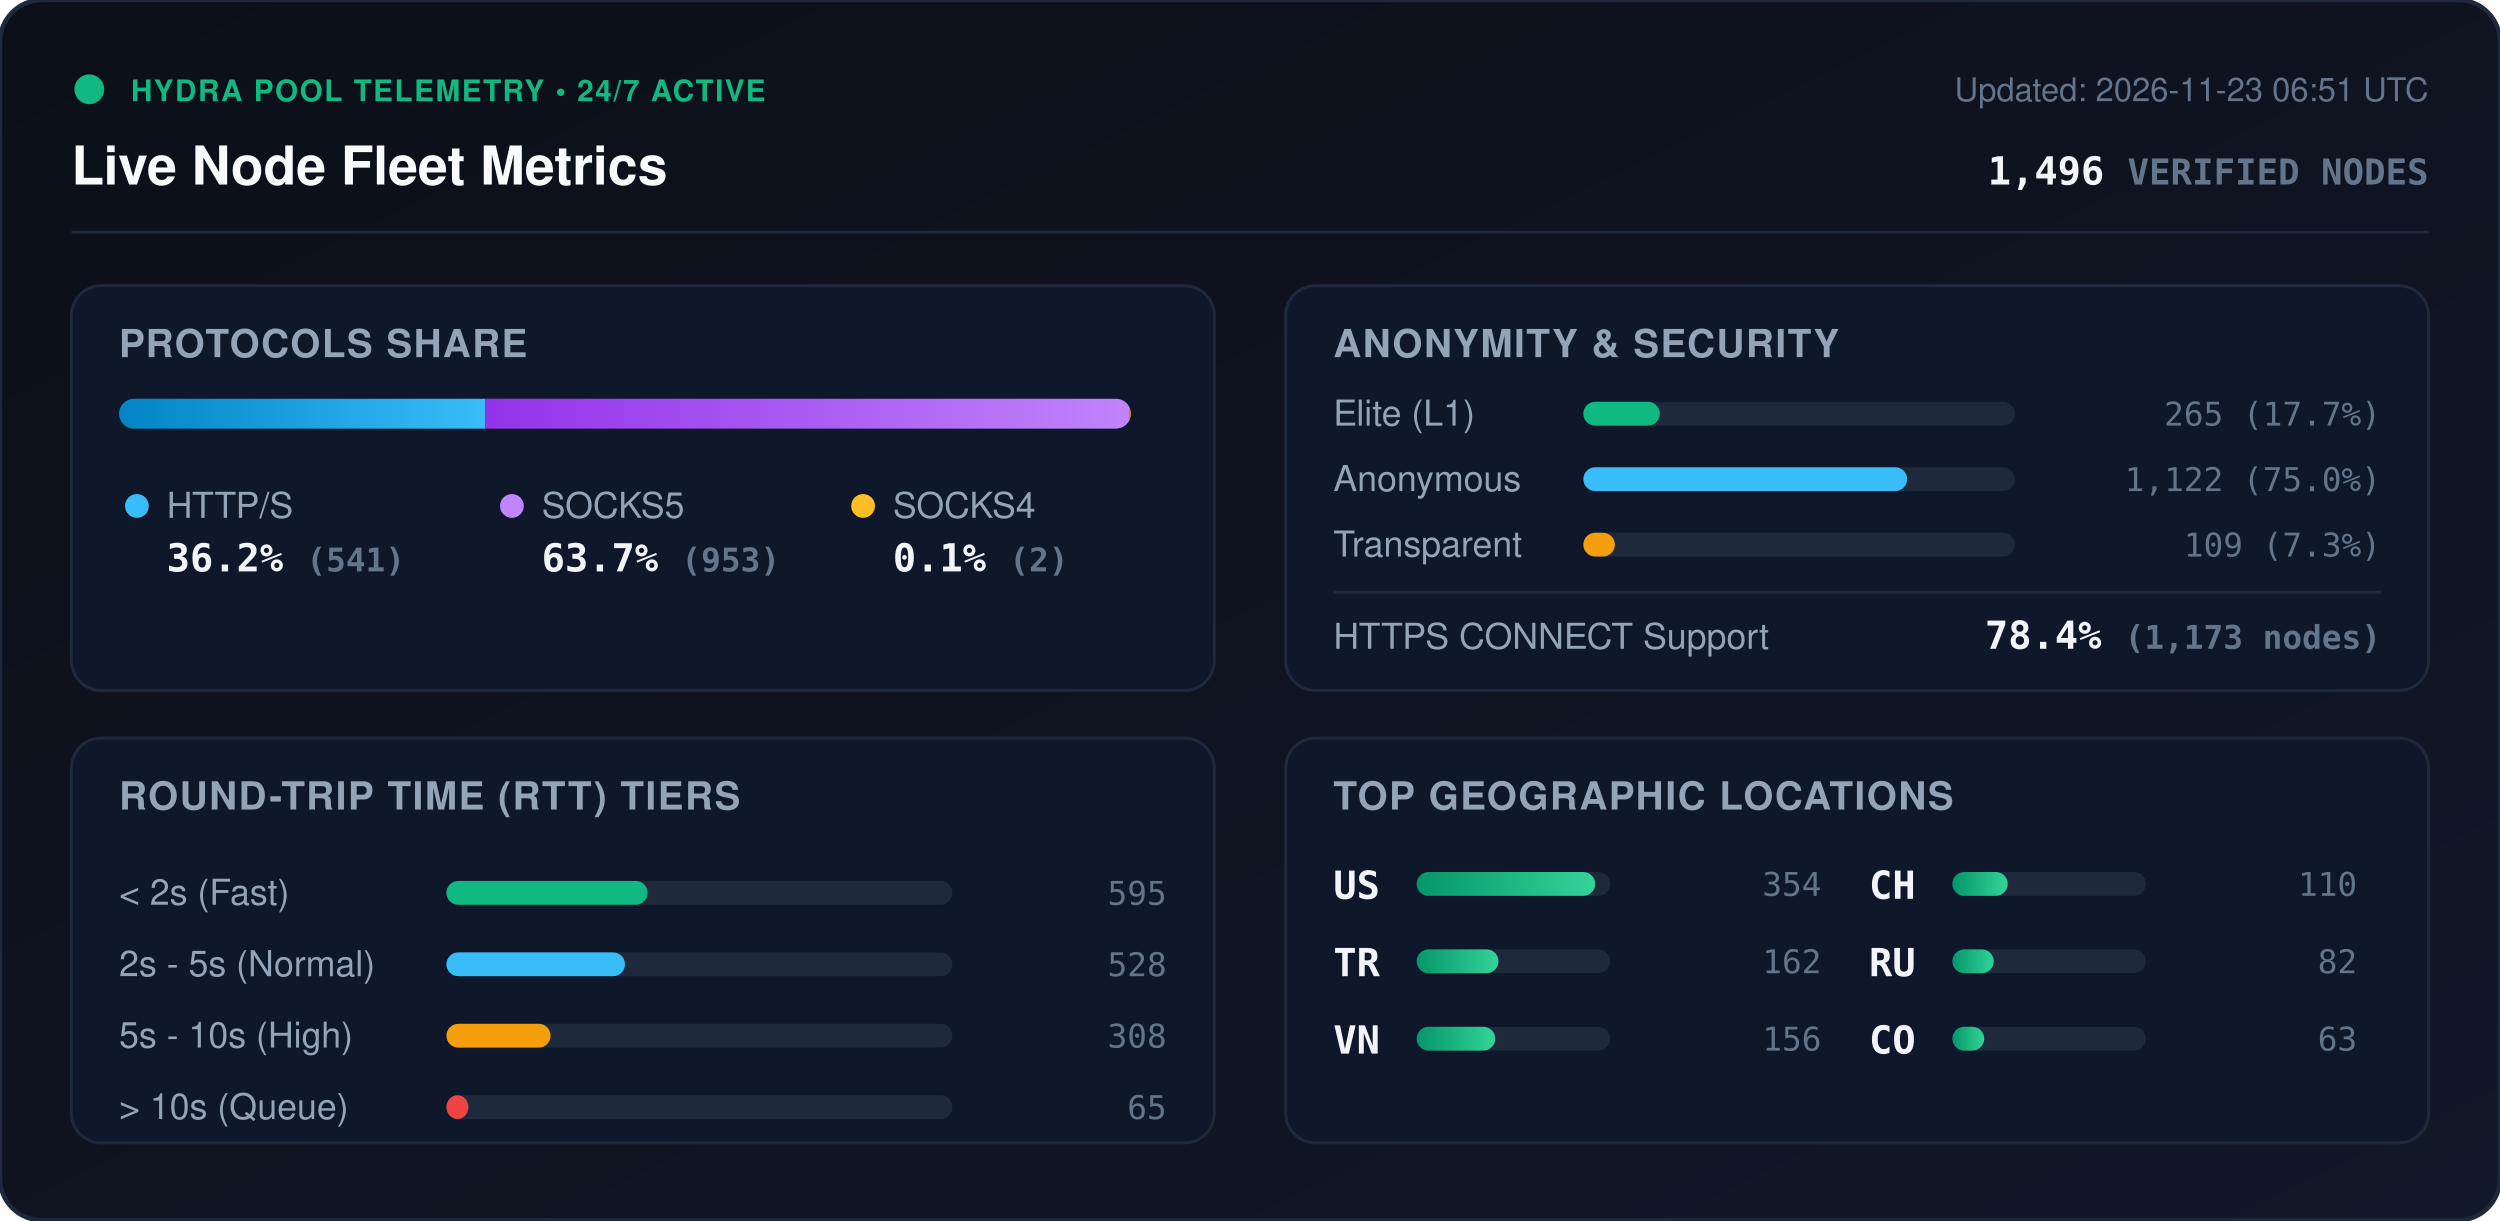
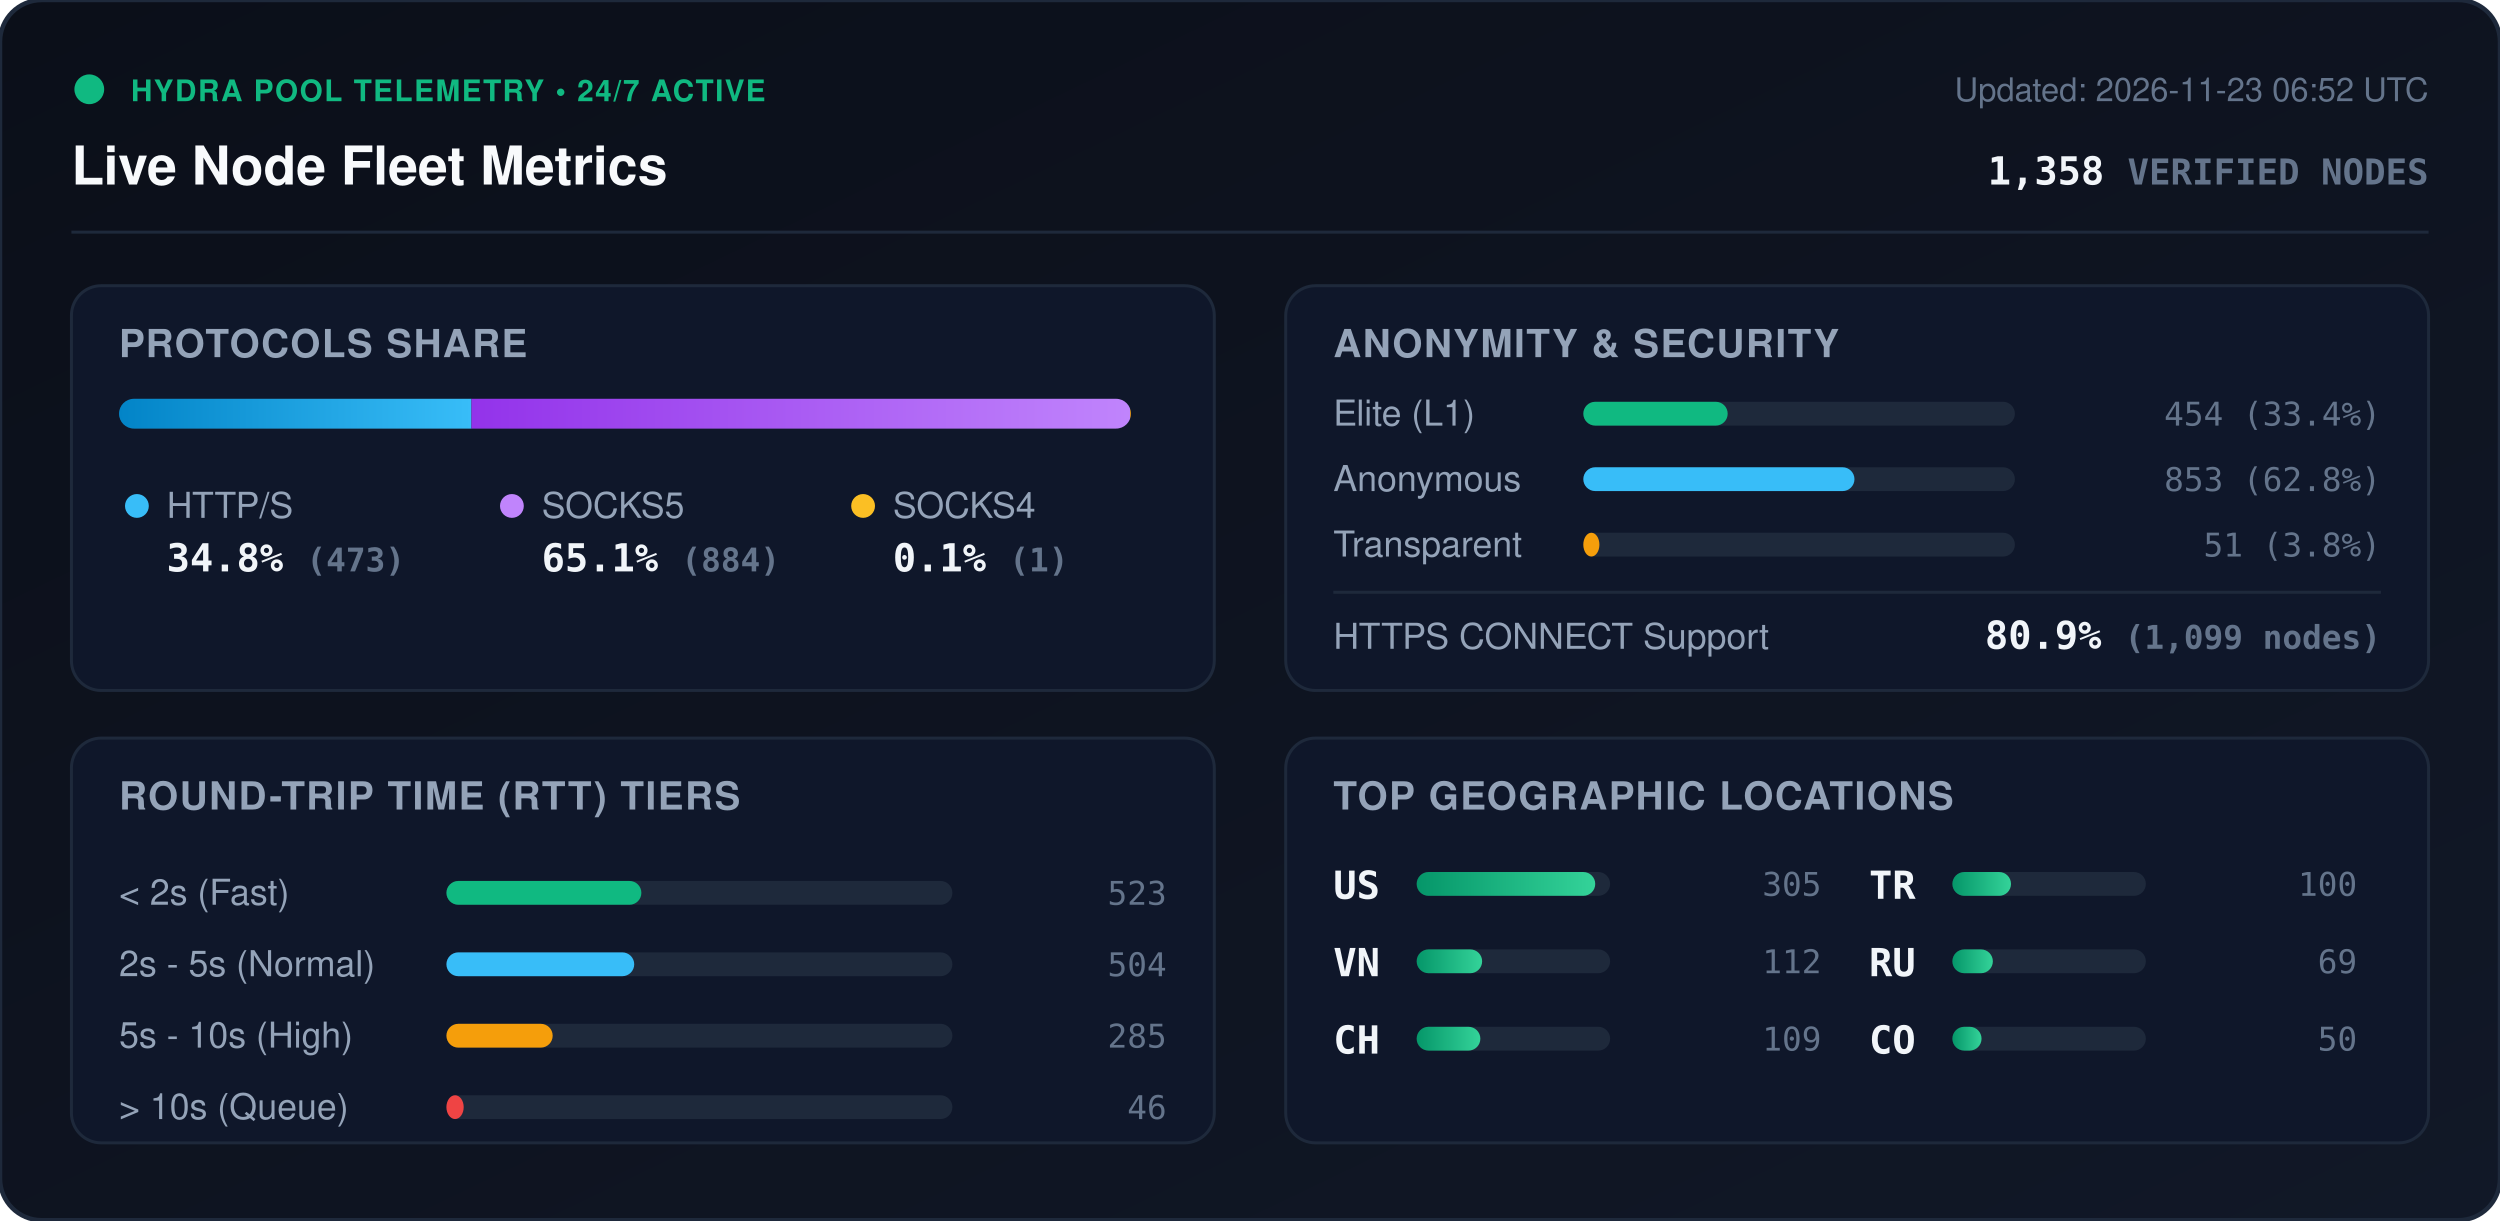
<svg xmlns="http://www.w3.org/2000/svg" viewBox="0 0 840 410" width="840" height="410" style="max-width: 100%; height: auto;">
  <defs>
    <linearGradient id="bg" x1="0%" y1="0%" x2="100%" y2="100%">
      <stop offset="0%" stop-color="#0b0f19" />
      <stop offset="100%" stop-color="#111827" />
    </linearGradient>
    <linearGradient id="bar-http" x1="0%" y1="0%" x2="100%" y2="0%">
      <stop offset="0%" stop-color="#0284c7" />
      <stop offset="100%" stop-color="#38bdf8" />
    </linearGradient>
    <linearGradient id="bar-socks5" x1="0%" y1="0%" x2="100%" y2="0%">
      <stop offset="0%" stop-color="#9333ea" />
      <stop offset="100%" stop-color="#c084fc" />
    </linearGradient>
    <linearGradient id="bar-socks4" x1="0%" y1="0%" x2="100%" y2="0%">
      <stop offset="0%" stop-color="#d97706" />
      <stop offset="100%" stop-color="#fbbf24" />
    </linearGradient>
    <linearGradient id="bar-green" x1="0%" y1="0%" x2="100%" y2="0%">
      <stop offset="0%" stop-color="#059669" />
      <stop offset="100%" stop-color="#34d399" />
    </linearGradient>
    <clipPath id="prog-track-clip">
      <rect width="340.0" height="10" rx="5" />
    </clipPath>
    <style>
      .title { font: 700 18px -apple-system, BlinkMacSystemFont, 'Segoe UI', Helvetica, Arial, sans-serif; fill: #f8fafc; }
      .sub { font: 500 11px -apple-system, BlinkMacSystemFont, 'Segoe UI', Helvetica, Arial, sans-serif; fill: #64748b; }
      .section-hdr { font: 600 13px -apple-system, BlinkMacSystemFont, 'Segoe UI', Helvetica, Arial, sans-serif; fill: #94a3b8; letter-spacing: 0.5px; }
      .metric-val { font: 700 13px -apple-system, BlinkMacSystemFont, 'Segoe UI', Helvetica, Arial, sans-serif; fill: #f1f5f9; }
      .metric-lbl { font: 500 12px -apple-system, BlinkMacSystemFont, 'Segoe UI', Helvetica, Arial, sans-serif; fill: #94a3b8; }
      .badge-txt { font: 700 10px -apple-system, BlinkMacSystemFont, 'Segoe UI', Helvetica, Arial, sans-serif; fill: #10b981; letter-spacing: 0.5px; }
      .mono { font-family: ui-monospace, SFMono-Regular, Menlo, Monaco, Consolas, monospace; }
      .pulse { animation: beacon 2s infinite ease-in-out; }
      @keyframes beacon { 0%, 100% { opacity: 1; } 50% { opacity: 0.35; } }
    </style>
  </defs>
  <rect width="840" height="410" rx="14" fill="url(#bg)" stroke="#1e293b" stroke-width="1.5" />
  <g transform="translate(24, 24)">
    <circle cx="6" cy="6" r="5" fill="#10b981" class="pulse" />
    <text x="20" y="10" class="badge-txt">HYDRA POOL TELEMETRY • 24/7 ACTIVE</text>
    <text x="0" y="38" class="title">Live Node Fleet Metrics</text>
-     <text x="792" y="10" text-anchor="end" class="sub">Updated: 2026-11-23 06:51 UTC</text>
-     <text x="792" y="38" text-anchor="end" class="metric-val mono" fill="#38bdf8">1,496 <tspan font-size="12" fill="#64748b">VERIFIED NODES</tspan>
+     <text x="792" y="10" text-anchor="end" class="sub">Updated: 2026-11-23 06:52 UTC</text>
+     <text x="792" y="38" text-anchor="end" class="metric-val mono" fill="#38bdf8">1,358 <tspan font-size="12" fill="#64748b">VERIFIED NODES</tspan>
    </text>
  </g>
  <line x1="24" y1="78" x2="816" y2="78" stroke="#1e293b" stroke-width="1" />
  <g transform="translate(24, 96)">
    <rect width="384" height="136" rx="10" fill="#0f172a" stroke="#1e293b" />
    <text x="16" y="24" class="section-hdr">PROTOCOLS SHARE</text>
    <g transform="translate(16, 38)">
      <rect width="340.0" height="10" rx="5" fill="#1e293b" />
      <g clip-path="url(#prog-track-clip)">
-         <rect x="0" width="123.0" height="10" fill="url(#bar-http)" />
-         <rect x="123.0" width="216.6" height="10" fill="url(#bar-socks5)" />
-         <rect x="339.6" width="0.5" height="10" fill="url(#bar-socks4)" />
+         <rect x="0" width="118.4" height="10" fill="url(#bar-http)" />
+         <rect x="118.4" width="221.3" height="10" fill="url(#bar-socks5)" />
+         <rect x="339.7" width="0.3" height="10" fill="url(#bar-socks4)" />
      </g>
    </g>
    <g transform="translate(16, 68)">
      <circle cx="6" cy="6" r="4" fill="#38bdf8" />
      <text x="16" y="10" class="metric-lbl">HTTP/S</text>
-       <text x="16" y="28" class="metric-val mono">36.2% <tspan font-size="11" fill="#64748b">(541)</tspan>
+       <text x="16" y="28" class="metric-val mono">34.8% <tspan font-size="11" fill="#64748b">(473)</tspan>
      </text>
      <circle cx="132" cy="6" r="4" fill="#c084fc" />
      <text x="142" y="10" class="metric-lbl">SOCKS5</text>
-       <text x="142" y="28" class="metric-val mono">63.7% <tspan font-size="11" fill="#64748b">(953)</tspan>
+       <text x="142" y="28" class="metric-val mono">65.1% <tspan font-size="11" fill="#64748b">(884)</tspan>
      </text>
      <circle cx="250" cy="6" r="4" fill="#fbbf24" />
      <text x="260" y="10" class="metric-lbl">SOCKS4</text>
-       <text x="260" y="28" class="metric-val mono">0.1% <tspan font-size="11" fill="#64748b">(2)</tspan>
+       <text x="260" y="28" class="metric-val mono">0.1% <tspan font-size="11" fill="#64748b">(1)</tspan>
      </text>
    </g>
  </g>
  <g transform="translate(432, 96)">
    <rect width="384" height="136" rx="10" fill="#0f172a" stroke="#1e293b" />
    <text x="16" y="24" class="section-hdr">ANONYMITY &amp; SECURITY</text>
    <text x="16" y="47" class="metric-lbl">Elite (L1)</text>
    <rect x="100" y="39" width="145.0" height="8" rx="4" fill="#1e293b" />
-     <rect x="100" y="39" width="25.7" height="8" rx="4" fill="#10b981" />
-     <text x="368" y="47" text-anchor="end" class="mono sub" fill="#e2e8f0">265 (17.7%)</text>
+     <rect x="100" y="39" width="48.5" height="8" rx="4" fill="#10b981" />
+     <text x="368" y="47" text-anchor="end" class="mono sub" fill="#e2e8f0">454 (33.4%)</text>
    <text x="16" y="69" class="metric-lbl">Anonymous</text>
    <rect x="100" y="61" width="145.0" height="8" rx="4" fill="#1e293b" />
-     <rect x="100" y="61" width="108.8" height="8" rx="4" fill="#38bdf8" />
-     <text x="368" y="69" text-anchor="end" class="mono sub" fill="#e2e8f0">1,122 (75.0%)</text>
+     <rect x="100" y="61" width="91.1" height="8" rx="4" fill="#38bdf8" />
+     <text x="368" y="69" text-anchor="end" class="mono sub" fill="#e2e8f0">853 (62.8%)</text>
    <text x="16" y="91" class="metric-lbl">Transparent</text>
    <rect x="100" y="83" width="145.0" height="8" rx="4" fill="#1e293b" />
-     <rect x="100" y="83" width="10.6" height="8" rx="4" fill="#f59e0b" />
-     <text x="368" y="91" text-anchor="end" class="mono sub" fill="#e2e8f0">109 (7.3%)</text>
+     <rect x="100" y="83" width="5.4" height="8" rx="4" fill="#f59e0b" />
+     <text x="368" y="91" text-anchor="end" class="mono sub" fill="#e2e8f0">51 (3.8%)</text>
    <line x1="16" y1="103" x2="368" y2="103" stroke="#1e293b" stroke-width="1" />
    <text x="16" y="122" class="metric-lbl">HTTPS CONNECT Support</text>
-     <text x="368" y="122" text-anchor="end" class="metric-val mono" fill="#34d399">78.4% <tspan font-size="11" fill="#64748b">(1,173 nodes)</tspan>
+     <text x="368" y="122" text-anchor="end" class="metric-val mono" fill="#34d399">80.9% <tspan font-size="11" fill="#64748b">(1,099 nodes)</tspan>
    </text>
  </g>
  <g transform="translate(24, 248)">
    <rect width="384" height="136" rx="10" fill="#0f172a" stroke="#1e293b" />
    <text x="16" y="24" class="section-hdr">ROUND-TRIP TIME (RTT) TIERS</text>
    <g transform="translate(16, 42)">
      <text x="0" y="14" class="metric-lbl">&lt; 2s (Fast)</text>
      <rect x="110" y="6" width="170" height="8" rx="4" fill="#1e293b" />
-       <rect x="110" y="6" width="67.6" height="8" rx="4" fill="#10b981" />
-       <text x="352" y="14" text-anchor="end" class="mono sub">595</text>
+       <rect x="110" y="6" width="65.5" height="8" rx="4" fill="#10b981" />
+       <text x="352" y="14" text-anchor="end" class="mono sub">523</text>
      <text x="0" y="38" class="metric-lbl">2s - 5s (Normal)</text>
      <rect x="110" y="30" width="170" height="8" rx="4" fill="#1e293b" />
-       <rect x="110" y="30" width="60.0" height="8" rx="4" fill="#38bdf8" />
-       <text x="352" y="38" text-anchor="end" class="mono sub">528</text>
+       <rect x="110" y="30" width="63.1" height="8" rx="4" fill="#38bdf8" />
+       <text x="352" y="38" text-anchor="end" class="mono sub">504</text>
      <text x="0" y="62" class="metric-lbl">5s - 10s (High)</text>
      <rect x="110" y="54" width="170" height="8" rx="4" fill="#1e293b" />
-       <rect x="110" y="54" width="35.0" height="8" rx="4" fill="#f59e0b" />
-       <text x="352" y="62" text-anchor="end" class="mono sub">308</text>
+       <rect x="110" y="54" width="35.7" height="8" rx="4" fill="#f59e0b" />
+       <text x="352" y="62" text-anchor="end" class="mono sub">285</text>
      <text x="0" y="86" class="metric-lbl">&gt; 10s (Queue)</text>
      <rect x="110" y="78" width="170" height="8" rx="4" fill="#1e293b" />
-       <rect x="110" y="78" width="7.4" height="8" rx="4" fill="#ef4444" />
-       <text x="352" y="86" text-anchor="end" class="mono sub">65</text>
+       <rect x="110" y="78" width="5.8" height="8" rx="4" fill="#ef4444" />
+       <text x="352" y="86" text-anchor="end" class="mono sub">46</text>
    </g>
  </g>
  <g transform="translate(432, 248)">
    <rect width="384" height="136" rx="10" fill="#0f172a" stroke="#1e293b" />
    <text x="16" y="24" class="section-hdr">TOP GEOGRAPHIC LOCATIONS</text>
    <g transform="translate(16, 42)">
      <g transform="translate(0, 0)">
        <text x="0" y="12" class="mono metric-val" font-size="12">US</text>
        <rect x="28" y="3" width="65" height="8" rx="4" fill="#1e293b" />
        <rect x="28" y="3" width="60.0" height="8" rx="4" fill="url(#bar-green)" />
-         <text x="164" y="11" text-anchor="end" class="mono sub">354</text>
+         <text x="164" y="11" text-anchor="end" class="mono sub">305</text>
      </g>
      <g transform="translate(0, 26)">
+         <text x="0" y="12" class="mono metric-val" font-size="12">VN</text>
+         <rect x="28" y="3" width="65" height="8" rx="4" fill="#1e293b" />
+         <rect x="28" y="3" width="22.0" height="8" rx="4" fill="url(#bar-green)" />
+         <text x="164" y="11" text-anchor="end" class="mono sub">112</text>
+       </g>
+       <g transform="translate(0, 52)">
+         <text x="0" y="12" class="mono metric-val" font-size="12">CH</text>
+         <rect x="28" y="3" width="65" height="8" rx="4" fill="#1e293b" />
+         <rect x="28" y="3" width="21.4" height="8" rx="4" fill="url(#bar-green)" />
+         <text x="164" y="11" text-anchor="end" class="mono sub">109</text>
+       </g>
+       <g transform="translate(180, 0)">
        <text x="0" y="12" class="mono metric-val" font-size="12">TR</text>
        <rect x="28" y="3" width="65" height="8" rx="4" fill="#1e293b" />
-         <rect x="28" y="3" width="27.5" height="8" rx="4" fill="url(#bar-green)" />
-         <text x="164" y="11" text-anchor="end" class="mono sub">162</text>
-       </g>
-       <g transform="translate(0, 52)">
-         <text x="0" y="12" class="mono metric-val" font-size="12">VN</text>
-         <rect x="28" y="3" width="65" height="8" rx="4" fill="#1e293b" />
-         <rect x="28" y="3" width="26.4" height="8" rx="4" fill="url(#bar-green)" />
-         <text x="164" y="11" text-anchor="end" class="mono sub">156</text>
-       </g>
-       <g transform="translate(180, 0)">
-         <text x="0" y="12" class="mono metric-val" font-size="12">CH</text>
-         <rect x="28" y="3" width="65" height="8" rx="4" fill="#1e293b" />
-         <rect x="28" y="3" width="18.6" height="8" rx="4" fill="url(#bar-green)" />
-         <text x="164" y="11" text-anchor="end" class="mono sub">110</text>
+         <rect x="28" y="3" width="19.7" height="8" rx="4" fill="url(#bar-green)" />
+         <text x="164" y="11" text-anchor="end" class="mono sub">100</text>
      </g>
      <g transform="translate(180, 26)">
        <text x="0" y="12" class="mono metric-val" font-size="12">RU</text>
        <rect x="28" y="3" width="65" height="8" rx="4" fill="#1e293b" />
-         <rect x="28" y="3" width="13.9" height="8" rx="4" fill="url(#bar-green)" />
-         <text x="164" y="11" text-anchor="end" class="mono sub">82</text>
+         <rect x="28" y="3" width="13.6" height="8" rx="4" fill="url(#bar-green)" />
+         <text x="164" y="11" text-anchor="end" class="mono sub">69</text>
      </g>
      <g transform="translate(180, 52)">
        <text x="0" y="12" class="mono metric-val" font-size="12">CO</text>
        <rect x="28" y="3" width="65" height="8" rx="4" fill="#1e293b" />
-         <rect x="28" y="3" width="10.7" height="8" rx="4" fill="url(#bar-green)" />
-         <text x="164" y="11" text-anchor="end" class="mono sub">63</text>
+         <rect x="28" y="3" width="9.8" height="8" rx="4" fill="url(#bar-green)" />
+         <text x="164" y="11" text-anchor="end" class="mono sub">50</text>
      </g>
    </g>
  </g>
</svg>
